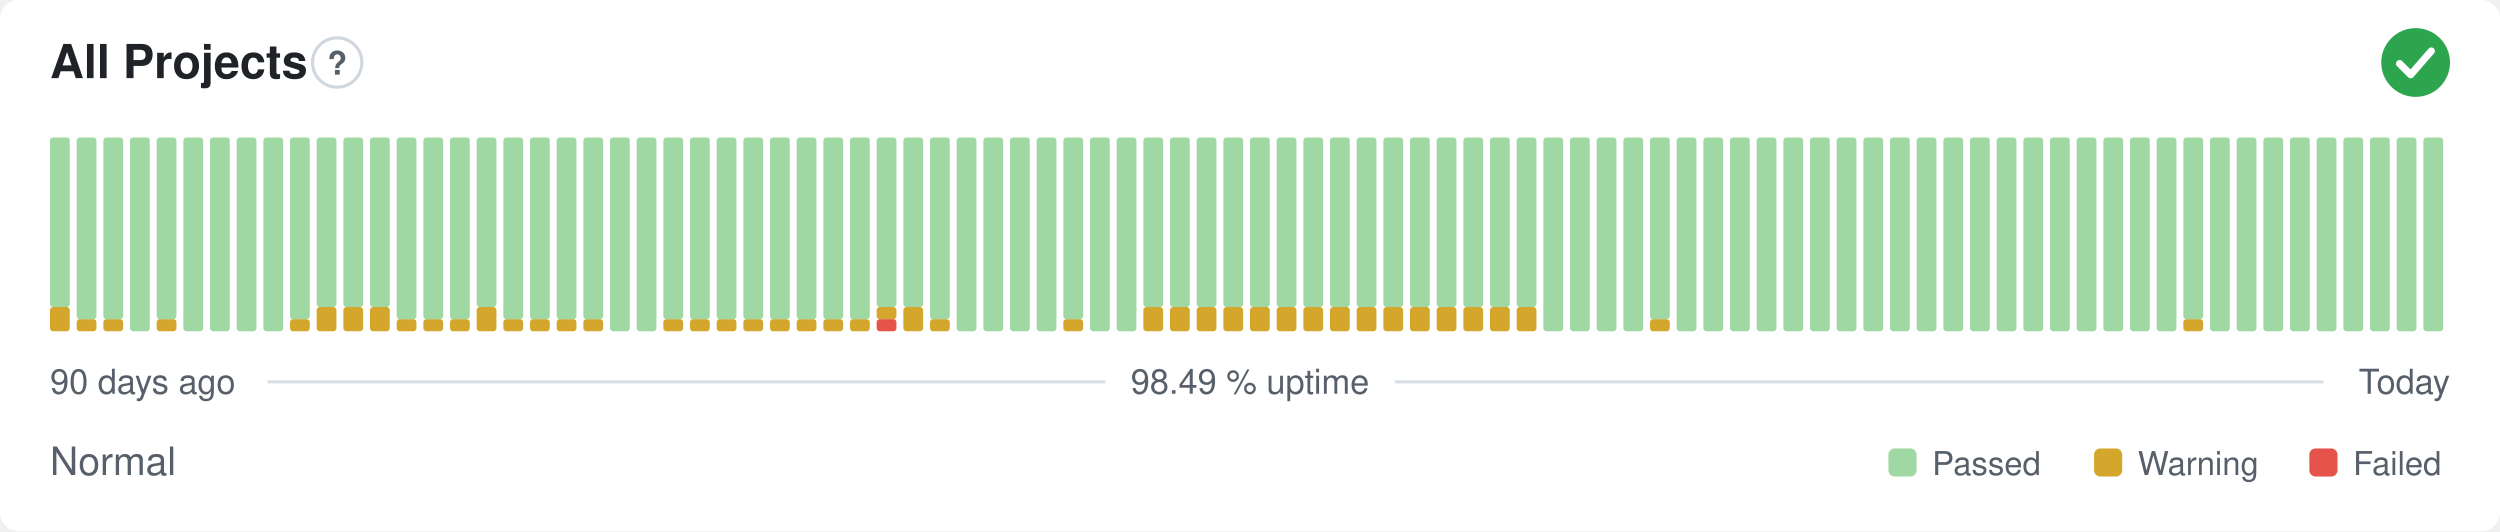
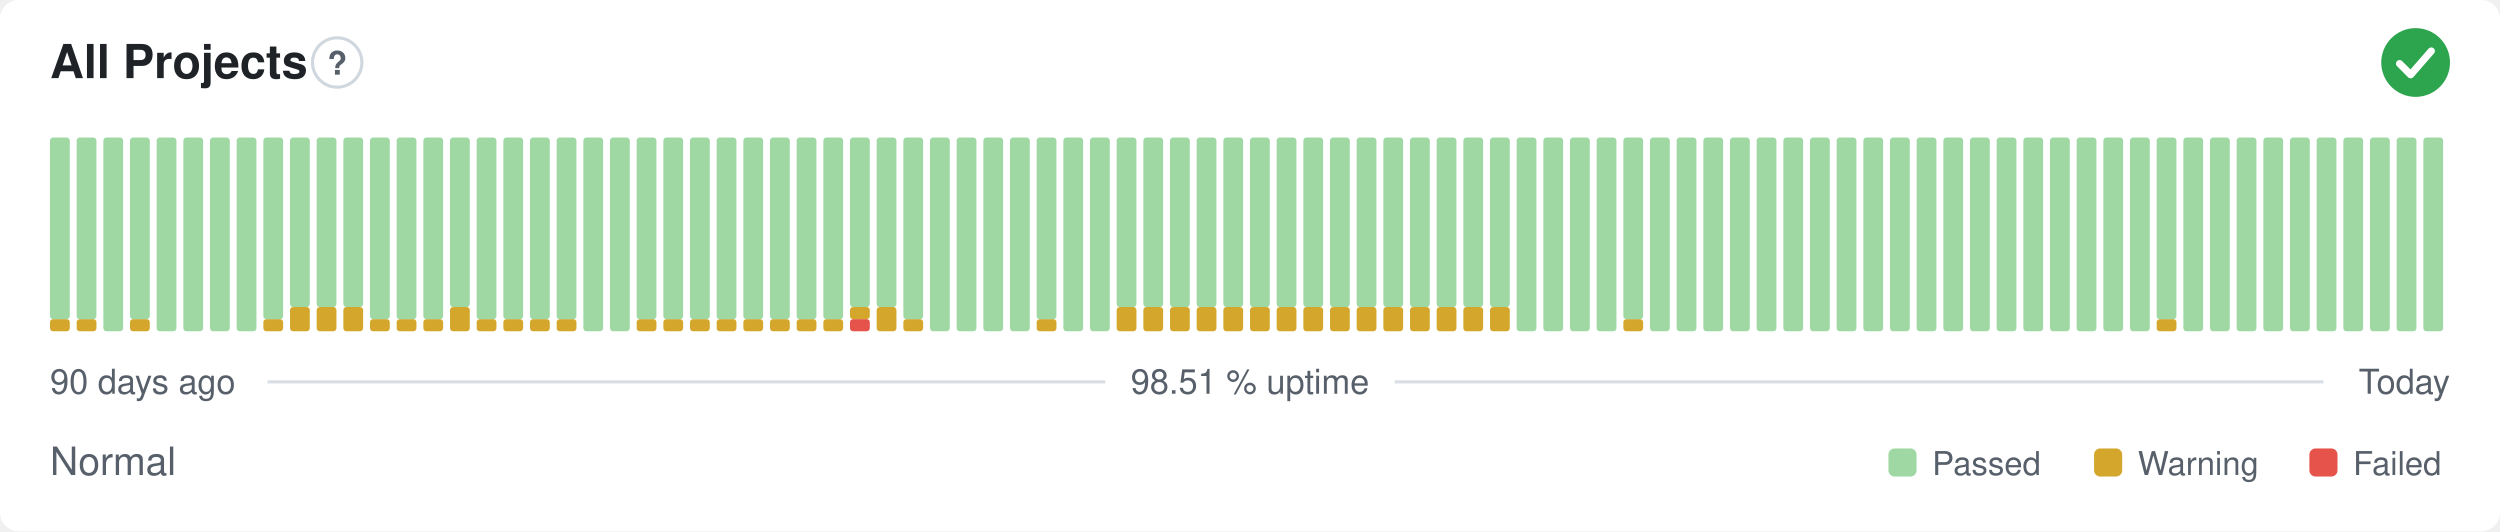
- <svg xmlns="http://www.w3.org/2000/svg" width="800" height="170" viewBox="0 0 800 170" role="img" aria-label="All Projects: Normal, 98.49 % uptime over the last 90 days" font-family="-apple-system,BlinkMacSystemFont,'Segoe UI',Helvetica,Arial,sans-serif">
+ <svg xmlns="http://www.w3.org/2000/svg" width="800" height="170" viewBox="0 0 800 170" role="img" aria-label="All Projects: Normal, 98.51 % uptime over the last 90 days" font-family="-apple-system,BlinkMacSystemFont,'Segoe UI',Helvetica,Arial,sans-serif">
  <style>
    @media (prefers-color-scheme: dark) {
      .bg { fill: #0d1117 }
      .title { fill: #e6edf3 }
      .muted { fill: #8b949e }
      .hint { stroke: #30363d }
      .rule { stroke: #30363d }
      .nodata { fill: #21262d }
    }
  </style>
  <rect class="bg" width="800" height="170" rx="6" fill="#ffffff" />
  <text class="title" x="16" y="25" font-size="15" font-weight="600" fill="#1f2328">All Projects</text>
  <circle class="hint" cx="107.9" cy="20" r="7.9" fill="none" stroke="#d0d7de" stroke-width="1" />
  <text class="muted" x="107.9" y="23.9" text-anchor="middle" font-size="10.4" font-weight="700" fill="#57606a">?</text>
  <circle cx="773" cy="20" r="11" fill="#2da44e" />
  <path d="M767.87 20.37l3.54 3.54 6.60 -7.58" fill="none" stroke="#fff" stroke-width="2.31" stroke-linecap="round" stroke-linejoin="round" />
-   <rect x="16.00" y="98.25" width="6.33" height="7.75" rx="1" fill="#d4a72c" />
-   <rect x="16.00" y="44.00" width="6.33" height="54.25" rx="1" fill="#9fd8a3" />
+   <rect x="16.00" y="102.13" width="6.33" height="3.88" rx="1" fill="#d4a72c" />
+   <rect x="16.00" y="44.00" width="6.33" height="58.13" rx="1" fill="#9fd8a3" />
  <rect x="24.53" y="102.13" width="6.33" height="3.88" rx="1" fill="#d4a72c" />
  <rect x="24.53" y="44.00" width="6.33" height="58.13" rx="1" fill="#9fd8a3" />
-   <rect x="33.07" y="102.13" width="6.33" height="3.88" rx="1" fill="#d4a72c" />
-   <rect x="33.07" y="44.00" width="6.33" height="58.13" rx="1" fill="#9fd8a3" />
-   <rect x="41.60" y="44.00" width="6.33" height="62.00" rx="1" fill="#9fd8a3" />
-   <rect x="50.13" y="102.13" width="6.33" height="3.88" rx="1" fill="#d4a72c" />
-   <rect x="50.13" y="44.00" width="6.33" height="58.13" rx="1" fill="#9fd8a3" />
+   <rect x="33.07" y="44.00" width="6.33" height="62.00" rx="1" fill="#9fd8a3" />
+   <rect x="41.60" y="102.13" width="6.33" height="3.88" rx="1" fill="#d4a72c" />
+   <rect x="41.60" y="44.00" width="6.33" height="58.13" rx="1" fill="#9fd8a3" />
+   <rect x="50.13" y="44.00" width="6.33" height="62.00" rx="1" fill="#9fd8a3" />
  <rect x="58.67" y="44.00" width="6.33" height="62.00" rx="1" fill="#9fd8a3" />
  <rect x="67.20" y="44.00" width="6.33" height="62.00" rx="1" fill="#9fd8a3" />
  <rect x="75.73" y="44.00" width="6.33" height="62.00" rx="1" fill="#9fd8a3" />
-   <rect x="84.27" y="44.00" width="6.33" height="62.00" rx="1" fill="#9fd8a3" />
-   <rect x="92.80" y="102.13" width="6.33" height="3.88" rx="1" fill="#d4a72c" />
-   <rect x="92.80" y="44.00" width="6.33" height="58.13" rx="1" fill="#9fd8a3" />
+   <rect x="84.27" y="102.13" width="6.33" height="3.88" rx="1" fill="#d4a72c" />
+   <rect x="84.27" y="44.00" width="6.33" height="58.13" rx="1" fill="#9fd8a3" />
+   <rect x="92.80" y="98.25" width="6.33" height="7.75" rx="1" fill="#d4a72c" />
+   <rect x="92.80" y="44.00" width="6.33" height="54.25" rx="1" fill="#9fd8a3" />
  <rect x="101.33" y="98.25" width="6.33" height="7.75" rx="1" fill="#d4a72c" />
  <rect x="101.33" y="44.00" width="6.33" height="54.25" rx="1" fill="#9fd8a3" />
  <rect x="109.87" y="98.25" width="6.33" height="7.75" rx="1" fill="#d4a72c" />
  <rect x="109.87" y="44.00" width="6.33" height="54.25" rx="1" fill="#9fd8a3" />
-   <rect x="118.40" y="98.25" width="6.33" height="7.75" rx="1" fill="#d4a72c" />
-   <rect x="118.40" y="44.00" width="6.33" height="54.25" rx="1" fill="#9fd8a3" />
+   <rect x="118.40" y="102.13" width="6.33" height="3.88" rx="1" fill="#d4a72c" />
+   <rect x="118.40" y="44.00" width="6.33" height="58.13" rx="1" fill="#9fd8a3" />
  <rect x="126.93" y="102.13" width="6.33" height="3.88" rx="1" fill="#d4a72c" />
  <rect x="126.93" y="44.00" width="6.33" height="58.13" rx="1" fill="#9fd8a3" />
  <rect x="135.47" y="102.13" width="6.33" height="3.88" rx="1" fill="#d4a72c" />
  <rect x="135.47" y="44.00" width="6.33" height="58.13" rx="1" fill="#9fd8a3" />
-   <rect x="144.00" y="102.13" width="6.33" height="3.88" rx="1" fill="#d4a72c" />
-   <rect x="144.00" y="44.00" width="6.33" height="58.13" rx="1" fill="#9fd8a3" />
-   <rect x="152.53" y="98.25" width="6.33" height="7.75" rx="1" fill="#d4a72c" />
-   <rect x="152.53" y="44.00" width="6.33" height="54.25" rx="1" fill="#9fd8a3" />
+   <rect x="144.00" y="98.25" width="6.33" height="7.75" rx="1" fill="#d4a72c" />
+   <rect x="144.00" y="44.00" width="6.33" height="54.25" rx="1" fill="#9fd8a3" />
+   <rect x="152.53" y="102.13" width="6.33" height="3.88" rx="1" fill="#d4a72c" />
+   <rect x="152.53" y="44.00" width="6.33" height="58.13" rx="1" fill="#9fd8a3" />
  <rect x="161.07" y="102.13" width="6.33" height="3.88" rx="1" fill="#d4a72c" />
  <rect x="161.07" y="44.00" width="6.33" height="58.13" rx="1" fill="#9fd8a3" />
  <rect x="169.60" y="102.13" width="6.33" height="3.88" rx="1" fill="#d4a72c" />
  <rect x="169.60" y="44.00" width="6.33" height="58.13" rx="1" fill="#9fd8a3" />
  <rect x="178.13" y="102.13" width="6.33" height="3.88" rx="1" fill="#d4a72c" />
  <rect x="178.13" y="44.00" width="6.33" height="58.13" rx="1" fill="#9fd8a3" />
-   <rect x="186.67" y="102.13" width="6.33" height="3.88" rx="1" fill="#d4a72c" />
-   <rect x="186.67" y="44.00" width="6.33" height="58.13" rx="1" fill="#9fd8a3" />
+   <rect x="186.67" y="44.00" width="6.33" height="62.00" rx="1" fill="#9fd8a3" />
  <rect x="195.20" y="44.00" width="6.33" height="62.00" rx="1" fill="#9fd8a3" />
-   <rect x="203.73" y="44.00" width="6.33" height="62.00" rx="1" fill="#9fd8a3" />
+   <rect x="203.73" y="102.13" width="6.33" height="3.88" rx="1" fill="#d4a72c" />
+   <rect x="203.73" y="44.00" width="6.33" height="58.13" rx="1" fill="#9fd8a3" />
  <rect x="212.27" y="102.13" width="6.33" height="3.88" rx="1" fill="#d4a72c" />
  <rect x="212.27" y="44.00" width="6.33" height="58.13" rx="1" fill="#9fd8a3" />
  <rect x="220.80" y="102.13" width="6.33" height="3.88" rx="1" fill="#d4a72c" />
  <rect x="220.80" y="44.00" width="6.33" height="58.13" rx="1" fill="#9fd8a3" />
  <rect x="229.33" y="102.13" width="6.33" height="3.88" rx="1" fill="#d4a72c" />
  <rect x="229.33" y="44.00" width="6.33" height="58.13" rx="1" fill="#9fd8a3" />
  <rect x="237.87" y="102.13" width="6.33" height="3.88" rx="1" fill="#d4a72c" />
  <rect x="237.87" y="44.00" width="6.33" height="58.13" rx="1" fill="#9fd8a3" />
  <rect x="246.40" y="102.13" width="6.33" height="3.88" rx="1" fill="#d4a72c" />
  <rect x="246.40" y="44.00" width="6.33" height="58.13" rx="1" fill="#9fd8a3" />
  <rect x="254.93" y="102.13" width="6.33" height="3.88" rx="1" fill="#d4a72c" />
  <rect x="254.93" y="44.00" width="6.33" height="58.13" rx="1" fill="#9fd8a3" />
  <rect x="263.47" y="102.13" width="6.33" height="3.88" rx="1" fill="#d4a72c" />
  <rect x="263.47" y="44.00" width="6.33" height="58.13" rx="1" fill="#9fd8a3" />
-   <rect x="272.00" y="102.13" width="6.33" height="3.88" rx="1" fill="#d4a72c" />
-   <rect x="272.00" y="44.00" width="6.33" height="58.13" rx="1" fill="#9fd8a3" />
-   <rect x="280.53" y="102.13" width="6.33" height="3.88" rx="1" fill="#e5534b" />
-   <rect x="280.53" y="98.25" width="6.33" height="3.88" rx="1" fill="#d4a72c" />
+   <rect x="272.00" y="102.13" width="6.33" height="3.88" rx="1" fill="#e5534b" />
+   <rect x="272.00" y="98.25" width="6.33" height="3.88" rx="1" fill="#d4a72c" />
+   <rect x="272.00" y="44.00" width="6.33" height="54.25" rx="1" fill="#9fd8a3" />
+   <rect x="280.53" y="98.25" width="6.33" height="7.75" rx="1" fill="#d4a72c" />
  <rect x="280.53" y="44.00" width="6.33" height="54.25" rx="1" fill="#9fd8a3" />
-   <rect x="289.07" y="98.25" width="6.33" height="7.75" rx="1" fill="#d4a72c" />
-   <rect x="289.07" y="44.00" width="6.33" height="54.25" rx="1" fill="#9fd8a3" />
-   <rect x="297.60" y="102.13" width="6.33" height="3.88" rx="1" fill="#d4a72c" />
-   <rect x="297.60" y="44.00" width="6.33" height="58.13" rx="1" fill="#9fd8a3" />
+   <rect x="289.07" y="102.13" width="6.33" height="3.88" rx="1" fill="#d4a72c" />
+   <rect x="289.07" y="44.00" width="6.33" height="58.13" rx="1" fill="#9fd8a3" />
+   <rect x="297.60" y="44.00" width="6.33" height="62.00" rx="1" fill="#9fd8a3" />
  <rect x="306.13" y="44.00" width="6.33" height="62.00" rx="1" fill="#9fd8a3" />
  <rect x="314.67" y="44.00" width="6.33" height="62.00" rx="1" fill="#9fd8a3" />
  <rect x="323.20" y="44.00" width="6.33" height="62.00" rx="1" fill="#9fd8a3" />
-   <rect x="331.73" y="44.00" width="6.33" height="62.00" rx="1" fill="#9fd8a3" />
-   <rect x="340.27" y="102.13" width="6.33" height="3.88" rx="1" fill="#d4a72c" />
-   <rect x="340.27" y="44.00" width="6.33" height="58.13" rx="1" fill="#9fd8a3" />
+   <rect x="331.73" y="102.13" width="6.33" height="3.88" rx="1" fill="#d4a72c" />
+   <rect x="331.73" y="44.00" width="6.33" height="58.13" rx="1" fill="#9fd8a3" />
+   <rect x="340.27" y="44.00" width="6.33" height="62.00" rx="1" fill="#9fd8a3" />
  <rect x="348.80" y="44.00" width="6.33" height="62.00" rx="1" fill="#9fd8a3" />
-   <rect x="357.33" y="44.00" width="6.33" height="62.00" rx="1" fill="#9fd8a3" />
+   <rect x="357.33" y="98.25" width="6.33" height="7.75" rx="1" fill="#d4a72c" />
+   <rect x="357.33" y="44.00" width="6.33" height="54.25" rx="1" fill="#9fd8a3" />
  <rect x="365.87" y="98.25" width="6.33" height="7.75" rx="1" fill="#d4a72c" />
  <rect x="365.87" y="44.00" width="6.33" height="54.25" rx="1" fill="#9fd8a3" />
  <rect x="374.40" y="98.25" width="6.33" height="7.75" rx="1" fill="#d4a72c" />
  <rect x="374.40" y="44.00" width="6.33" height="54.25" rx="1" fill="#9fd8a3" />
  <rect x="382.93" y="98.25" width="6.33" height="7.75" rx="1" fill="#d4a72c" />
  <rect x="382.93" y="44.00" width="6.33" height="54.25" rx="1" fill="#9fd8a3" />
  <rect x="391.47" y="98.25" width="6.33" height="7.75" rx="1" fill="#d4a72c" />
  <rect x="391.47" y="44.00" width="6.33" height="54.25" rx="1" fill="#9fd8a3" />
  <rect x="400.00" y="98.25" width="6.33" height="7.75" rx="1" fill="#d4a72c" />
  <rect x="400.00" y="44.00" width="6.33" height="54.25" rx="1" fill="#9fd8a3" />
  <rect x="408.53" y="98.25" width="6.33" height="7.75" rx="1" fill="#d4a72c" />
  <rect x="408.53" y="44.00" width="6.33" height="54.25" rx="1" fill="#9fd8a3" />
  <rect x="417.07" y="98.25" width="6.33" height="7.75" rx="1" fill="#d4a72c" />
  <rect x="417.07" y="44.00" width="6.33" height="54.25" rx="1" fill="#9fd8a3" />
  <rect x="425.60" y="98.25" width="6.33" height="7.75" rx="1" fill="#d4a72c" />
  <rect x="425.60" y="44.00" width="6.33" height="54.25" rx="1" fill="#9fd8a3" />
  <rect x="434.13" y="98.25" width="6.33" height="7.75" rx="1" fill="#d4a72c" />
  <rect x="434.13" y="44.00" width="6.33" height="54.25" rx="1" fill="#9fd8a3" />
  <rect x="442.67" y="98.25" width="6.33" height="7.75" rx="1" fill="#d4a72c" />
  <rect x="442.67" y="44.00" width="6.33" height="54.25" rx="1" fill="#9fd8a3" />
  <rect x="451.20" y="98.25" width="6.33" height="7.75" rx="1" fill="#d4a72c" />
  <rect x="451.20" y="44.00" width="6.33" height="54.25" rx="1" fill="#9fd8a3" />
  <rect x="459.73" y="98.25" width="6.33" height="7.75" rx="1" fill="#d4a72c" />
  <rect x="459.73" y="44.00" width="6.33" height="54.25" rx="1" fill="#9fd8a3" />
  <rect x="468.27" y="98.25" width="6.33" height="7.75" rx="1" fill="#d4a72c" />
  <rect x="468.27" y="44.00" width="6.33" height="54.25" rx="1" fill="#9fd8a3" />
  <rect x="476.80" y="98.25" width="6.33" height="7.75" rx="1" fill="#d4a72c" />
  <rect x="476.80" y="44.00" width="6.33" height="54.25" rx="1" fill="#9fd8a3" />
-   <rect x="485.33" y="98.25" width="6.33" height="7.75" rx="1" fill="#d4a72c" />
-   <rect x="485.33" y="44.00" width="6.33" height="54.25" rx="1" fill="#9fd8a3" />
+   <rect x="485.33" y="44.00" width="6.33" height="62.00" rx="1" fill="#9fd8a3" />
  <rect x="493.87" y="44.00" width="6.33" height="62.00" rx="1" fill="#9fd8a3" />
  <rect x="502.40" y="44.00" width="6.33" height="62.00" rx="1" fill="#9fd8a3" />
  <rect x="510.93" y="44.00" width="6.33" height="62.00" rx="1" fill="#9fd8a3" />
-   <rect x="519.47" y="44.00" width="6.33" height="62.00" rx="1" fill="#9fd8a3" />
-   <rect x="528.00" y="102.13" width="6.33" height="3.88" rx="1" fill="#d4a72c" />
-   <rect x="528.00" y="44.00" width="6.33" height="58.13" rx="1" fill="#9fd8a3" />
+   <rect x="519.47" y="102.13" width="6.33" height="3.88" rx="1" fill="#d4a72c" />
+   <rect x="519.47" y="44.00" width="6.33" height="58.13" rx="1" fill="#9fd8a3" />
+   <rect x="528.00" y="44.00" width="6.33" height="62.00" rx="1" fill="#9fd8a3" />
  <rect x="536.53" y="44.00" width="6.33" height="62.00" rx="1" fill="#9fd8a3" />
  <rect x="545.07" y="44.00" width="6.33" height="62.00" rx="1" fill="#9fd8a3" />
  <rect x="553.60" y="44.00" width="6.33" height="62.00" rx="1" fill="#9fd8a3" />
  <rect x="562.13" y="44.00" width="6.33" height="62.00" rx="1" fill="#9fd8a3" />
  <rect x="570.67" y="44.00" width="6.33" height="62.00" rx="1" fill="#9fd8a3" />
  <rect x="579.20" y="44.00" width="6.33" height="62.00" rx="1" fill="#9fd8a3" />
  <rect x="587.73" y="44.00" width="6.33" height="62.00" rx="1" fill="#9fd8a3" />
  <rect x="596.27" y="44.00" width="6.33" height="62.00" rx="1" fill="#9fd8a3" />
  <rect x="604.80" y="44.00" width="6.33" height="62.00" rx="1" fill="#9fd8a3" />
  <rect x="613.33" y="44.00" width="6.33" height="62.00" rx="1" fill="#9fd8a3" />
  <rect x="621.87" y="44.00" width="6.33" height="62.00" rx="1" fill="#9fd8a3" />
  <rect x="630.40" y="44.00" width="6.33" height="62.00" rx="1" fill="#9fd8a3" />
  <rect x="638.93" y="44.00" width="6.33" height="62.00" rx="1" fill="#9fd8a3" />
  <rect x="647.47" y="44.00" width="6.33" height="62.00" rx="1" fill="#9fd8a3" />
  <rect x="656.00" y="44.00" width="6.33" height="62.00" rx="1" fill="#9fd8a3" />
  <rect x="664.53" y="44.00" width="6.33" height="62.00" rx="1" fill="#9fd8a3" />
  <rect x="673.07" y="44.00" width="6.33" height="62.00" rx="1" fill="#9fd8a3" />
  <rect x="681.60" y="44.00" width="6.33" height="62.00" rx="1" fill="#9fd8a3" />
-   <rect x="690.13" y="44.00" width="6.33" height="62.00" rx="1" fill="#9fd8a3" />
-   <rect x="698.67" y="102.13" width="6.33" height="3.88" rx="1" fill="#d4a72c" />
-   <rect x="698.67" y="44.00" width="6.33" height="58.13" rx="1" fill="#9fd8a3" />
+   <rect x="690.13" y="102.13" width="6.33" height="3.88" rx="1" fill="#d4a72c" />
+   <rect x="690.13" y="44.00" width="6.33" height="58.13" rx="1" fill="#9fd8a3" />
+   <rect x="698.67" y="44.00" width="6.33" height="62.00" rx="1" fill="#9fd8a3" />
  <rect x="707.20" y="44.00" width="6.33" height="62.00" rx="1" fill="#9fd8a3" />
  <rect x="715.73" y="44.00" width="6.33" height="62.00" rx="1" fill="#9fd8a3" />
  <rect x="724.27" y="44.00" width="6.33" height="62.00" rx="1" fill="#9fd8a3" />
  <rect x="732.80" y="44.00" width="6.33" height="62.00" rx="1" fill="#9fd8a3" />
  <rect x="741.33" y="44.00" width="6.33" height="62.00" rx="1" fill="#9fd8a3" />
  <rect x="749.87" y="44.00" width="6.33" height="62.00" rx="1" fill="#9fd8a3" />
  <rect x="758.40" y="44.00" width="6.33" height="62.00" rx="1" fill="#9fd8a3" />
  <rect x="766.93" y="44.00" width="6.33" height="62.00" rx="1" fill="#9fd8a3" />
  <rect x="775.47" y="44.00" width="6.33" height="62.00" rx="1" fill="#9fd8a3" />
  <text class="muted" x="16" y="126" font-size="11" fill="#57606a">90 days ago</text>
-   <text class="muted" x="400" y="126" text-anchor="middle" font-size="11" fill="#57606a">98.49 % uptime</text>
+   <text class="muted" x="400" y="126" text-anchor="middle" font-size="11" fill="#57606a">98.51 % uptime</text>
  <text class="muted" x="784" y="126" text-anchor="end" font-size="11" fill="#57606a">Today</text>
  <line class="rule" x1="85.6" y1="122.2" x2="353.7" y2="122.2" stroke="#d8dee4" stroke-width="1" />
  <line class="rule" x1="446.3" y1="122.2" x2="743.5" y2="122.2" stroke="#d8dee4" stroke-width="1" />
  <text class="muted" x="16" y="152" font-size="12.5" fill="#57606a">Normal</text>
  <rect x="604.3" y="143.5" width="9.0" height="9.0" rx="2" fill="#9fd8a3" />
  <text class="muted" x="618.3" y="152" font-size="10.5" fill="#57606a">Passed</text>
  <rect x="670.1" y="143.5" width="9.0" height="9.0" rx="2" fill="#d4a72c" />
  <text class="muted" x="684.1" y="152" font-size="10.5" fill="#57606a">Warning</text>
  <rect x="739.0" y="143.5" width="9.0" height="9.0" rx="2" fill="#e5534b" />
  <text class="muted" x="753.0" y="152" font-size="10.5" fill="#57606a">Failed</text>
</svg>
